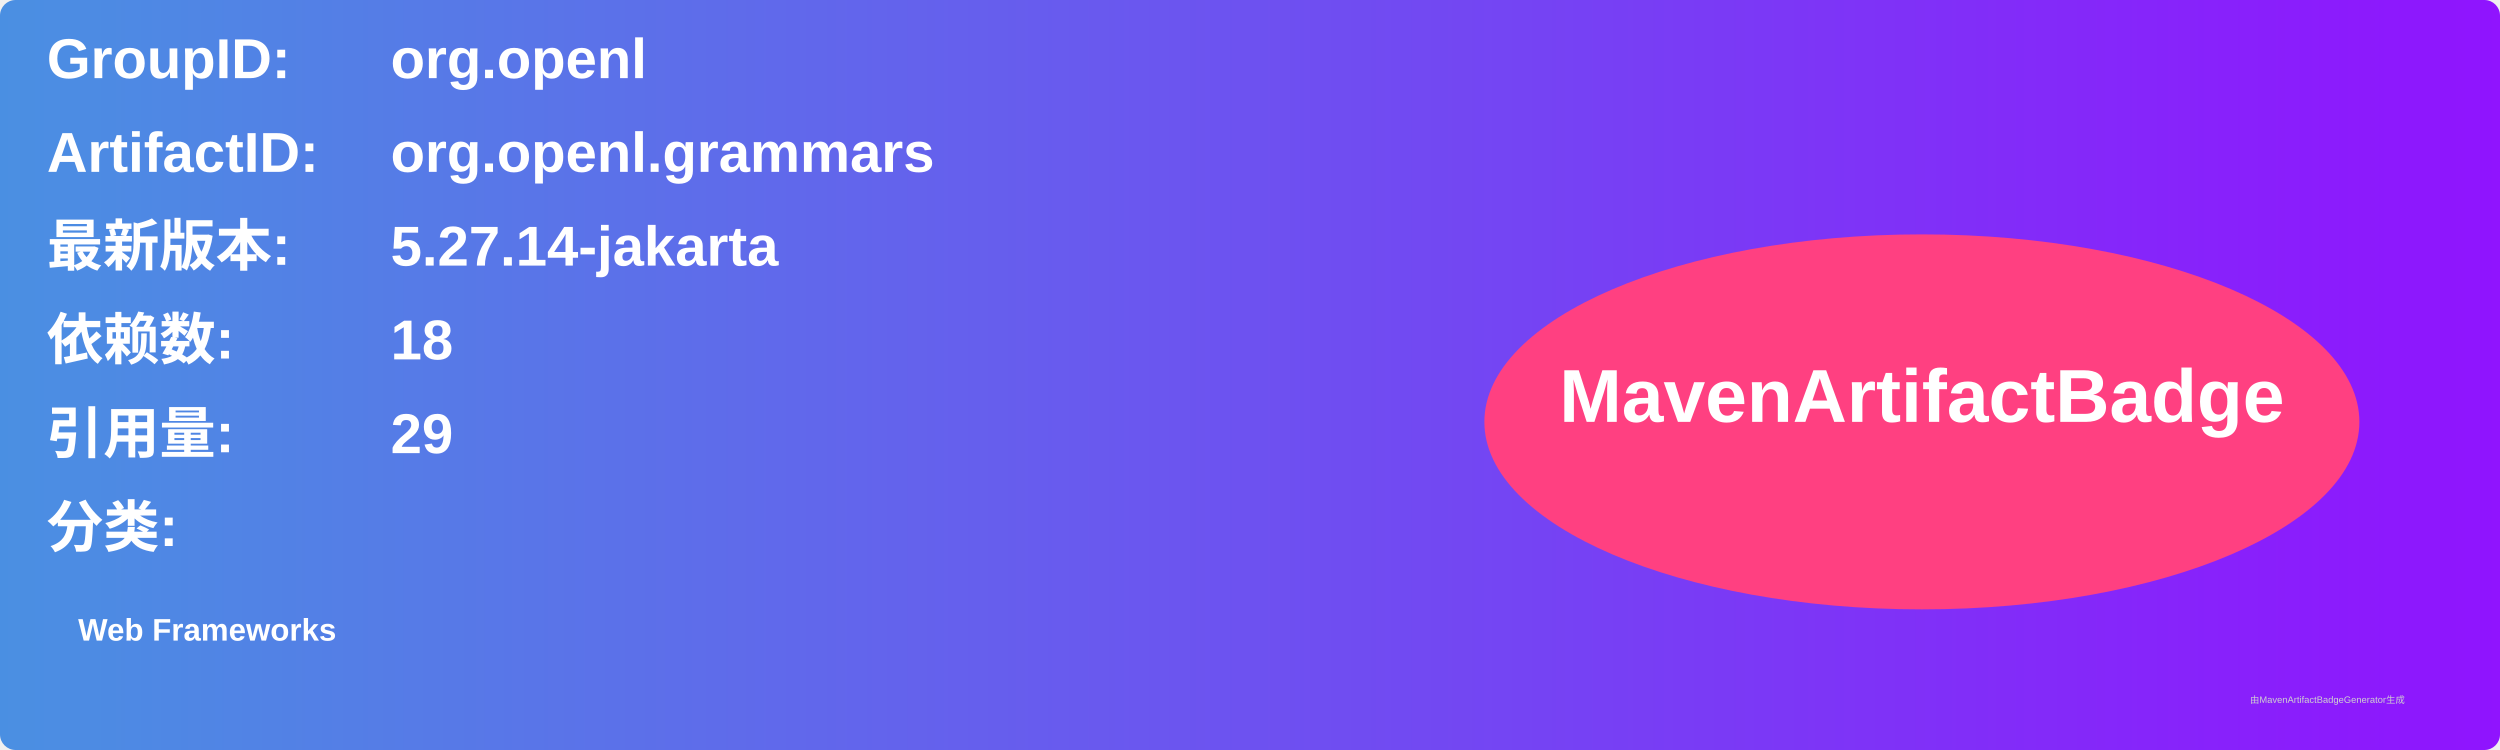
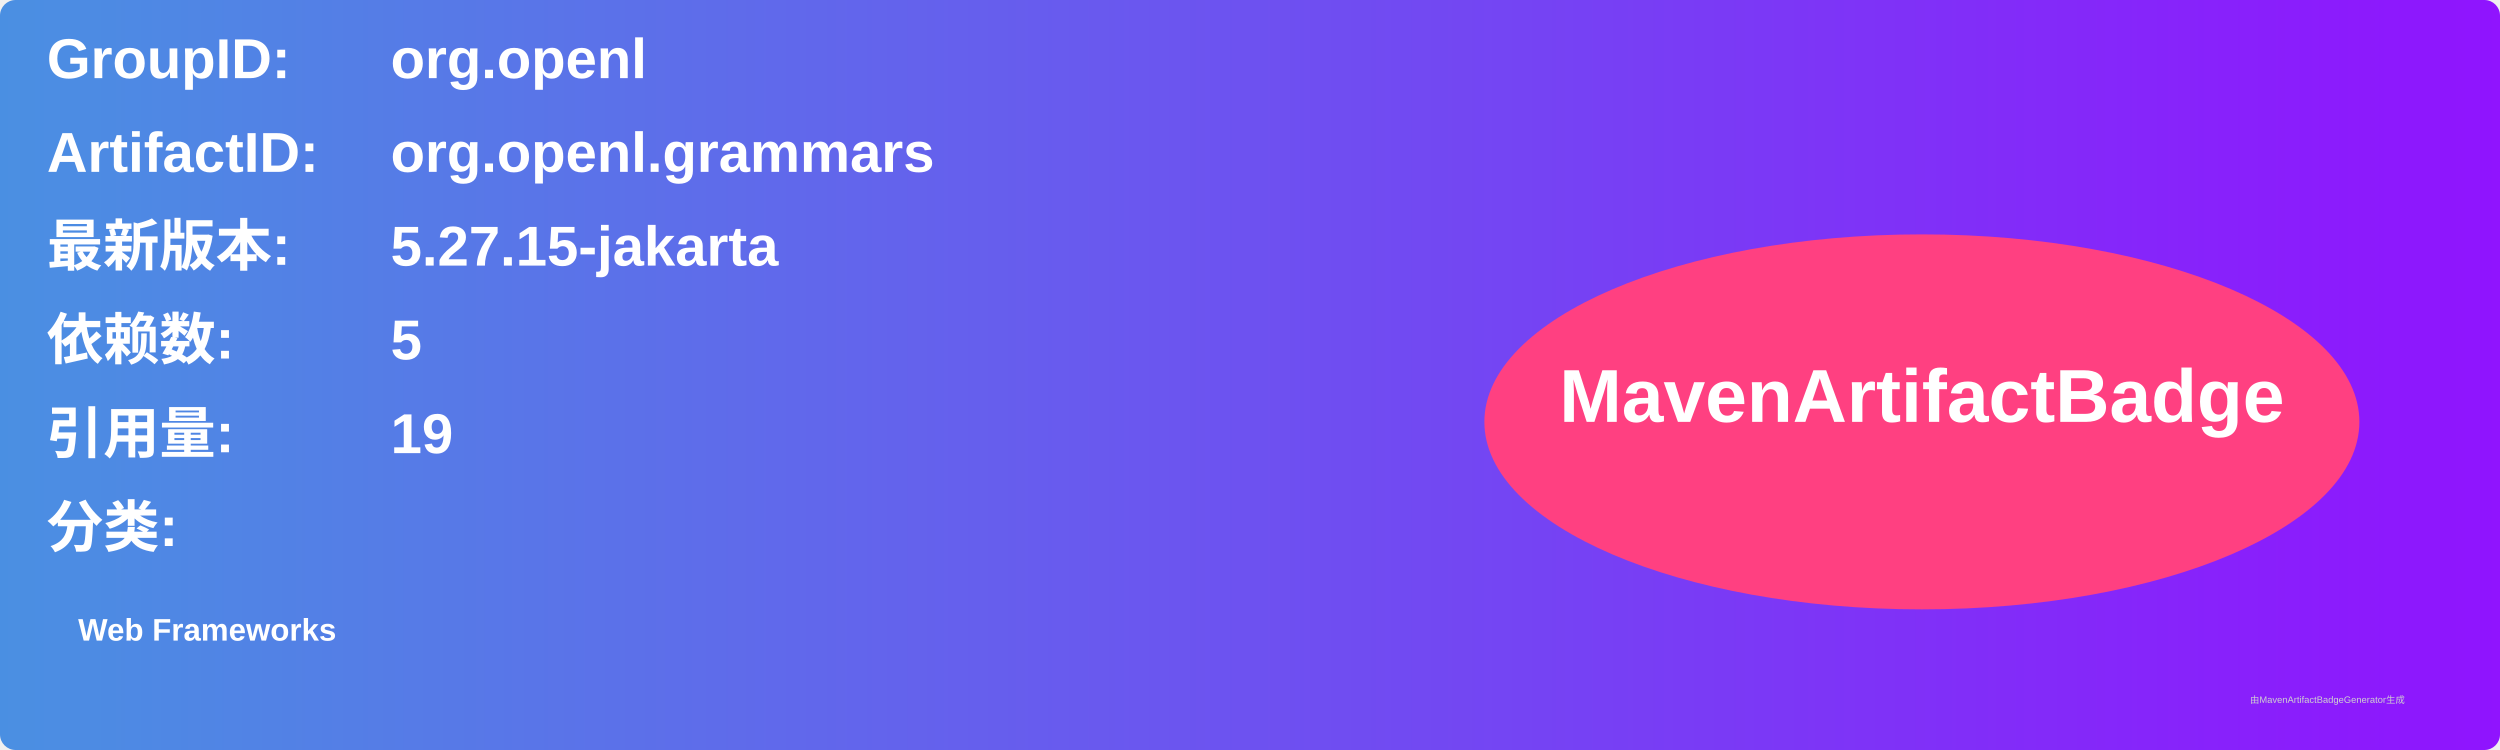
<svg xmlns="http://www.w3.org/2000/svg" width="800" height="240" viewBox="0 0 800 240">
  <linearGradient id="grad" x1="0%" y1="0%" x2="100%" y2="0%">
    <stop offset="0%" stop-color="#4a90e2" />
    <stop offset="100%" stop-color="#9013fe" />
  </linearGradient>
  <rect width="100%" height="100%" rx="5" ry="5" fill="url(#grad)" />
  <g transform="translate(15, 15)">
    <text x="0" y="10" font-family="Arial" font-size="18" fill="white" font-weight="bold" width="260">GroupID:</text>
    <text x="110" y="10" font-family="Arial" font-size="18" fill="white" font-weight="bold" width="460">org.openl</text>
    <text x="0" y="40" font-family="Arial" font-size="18" fill="white" font-weight="bold" width="260">ArtifactID:</text>
    <text x="110" y="40" font-family="Arial" font-size="18" fill="white" font-weight="bold" width="460">org.openl.grammars</text>
    <text x="0" y="70" font-family="Arial" font-size="18" fill="white" font-weight="bold">最新版本:</text>
    <text x="110" y="70" font-family="Arial" font-size="18" fill="white" font-weight="bold">
-       <tspan font-weight="bold">5.27.14-jakarta</tspan>
+       <tspan font-weight="bold">5.27.15-jakarta</tspan>
    </text>
    <text x="0" y="100" font-family="Arial" font-size="18" fill="white" font-weight="bold">依赖数: </text>
    <text x="110" y="100" font-family="Arial" font-size="18" fill="white">
-       <tspan font-weight="bold">18</tspan>
+       <tspan font-weight="bold">5</tspan>
    </text>
    <text x="0" y="130" font-family="Arial" font-size="18" fill="white" font-weight="bold">引用量: </text>
    <text x="110" y="130" font-family="Arial" font-size="18" fill="white">
-       <tspan font-weight="bold">29</tspan>
+       <tspan font-weight="bold">19</tspan>
    </text>
    <text x="0" y="160" font-family="Arial" font-size="18" fill="white" font-weight="bold">分类:</text>
    <text x="10" y="190" font-family="Arial" font-size="10" fill="white">
      <tspan font-weight="bold">Web Frameworks</tspan>
    </text>
    <ellipse cx="600" cy="120" rx="140" ry="60" fill="#ff4081" />
    <text x="600" y="120" text-anchor="middle" font-family="Arial" font-size="24" fill="white" font-weight="bold">MavenArtifactBadge</text>
  </g>
  <text x="720" y="225" font-family="Arial" font-size="3" fill="#d0d0d0">由MavenArtifactBadgeGenerator生成</text>
</svg>
